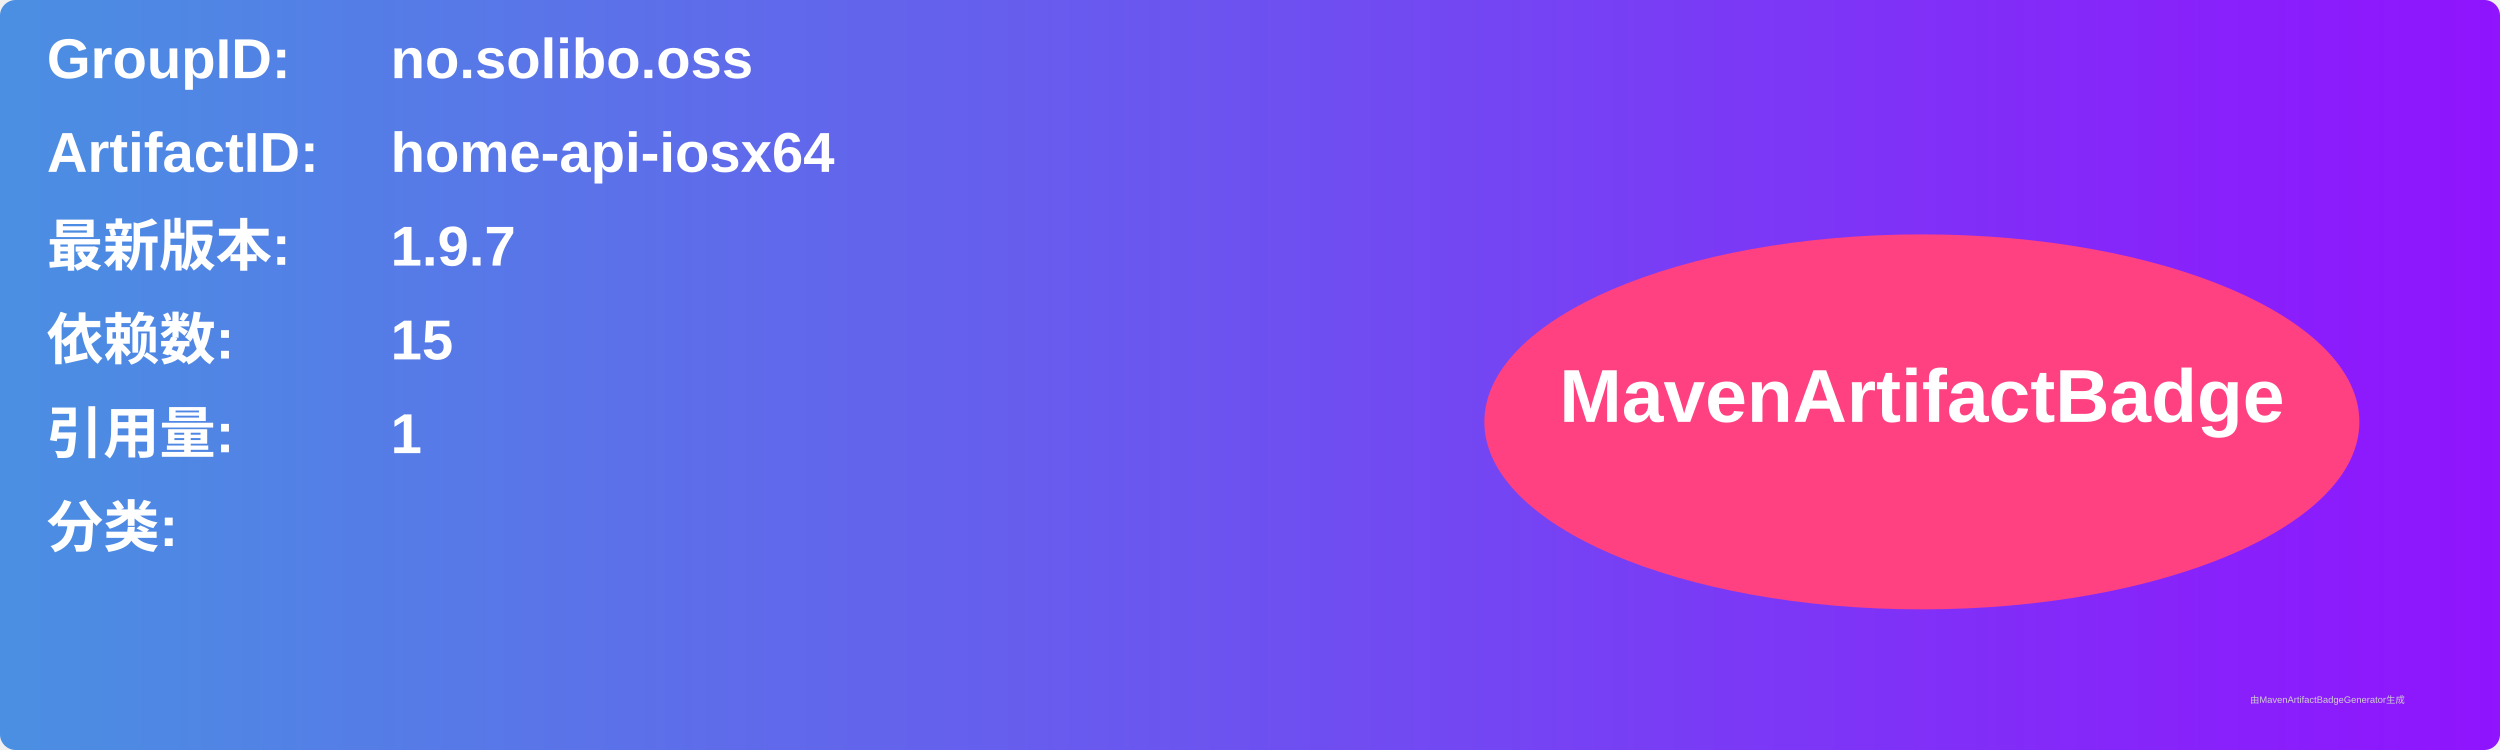
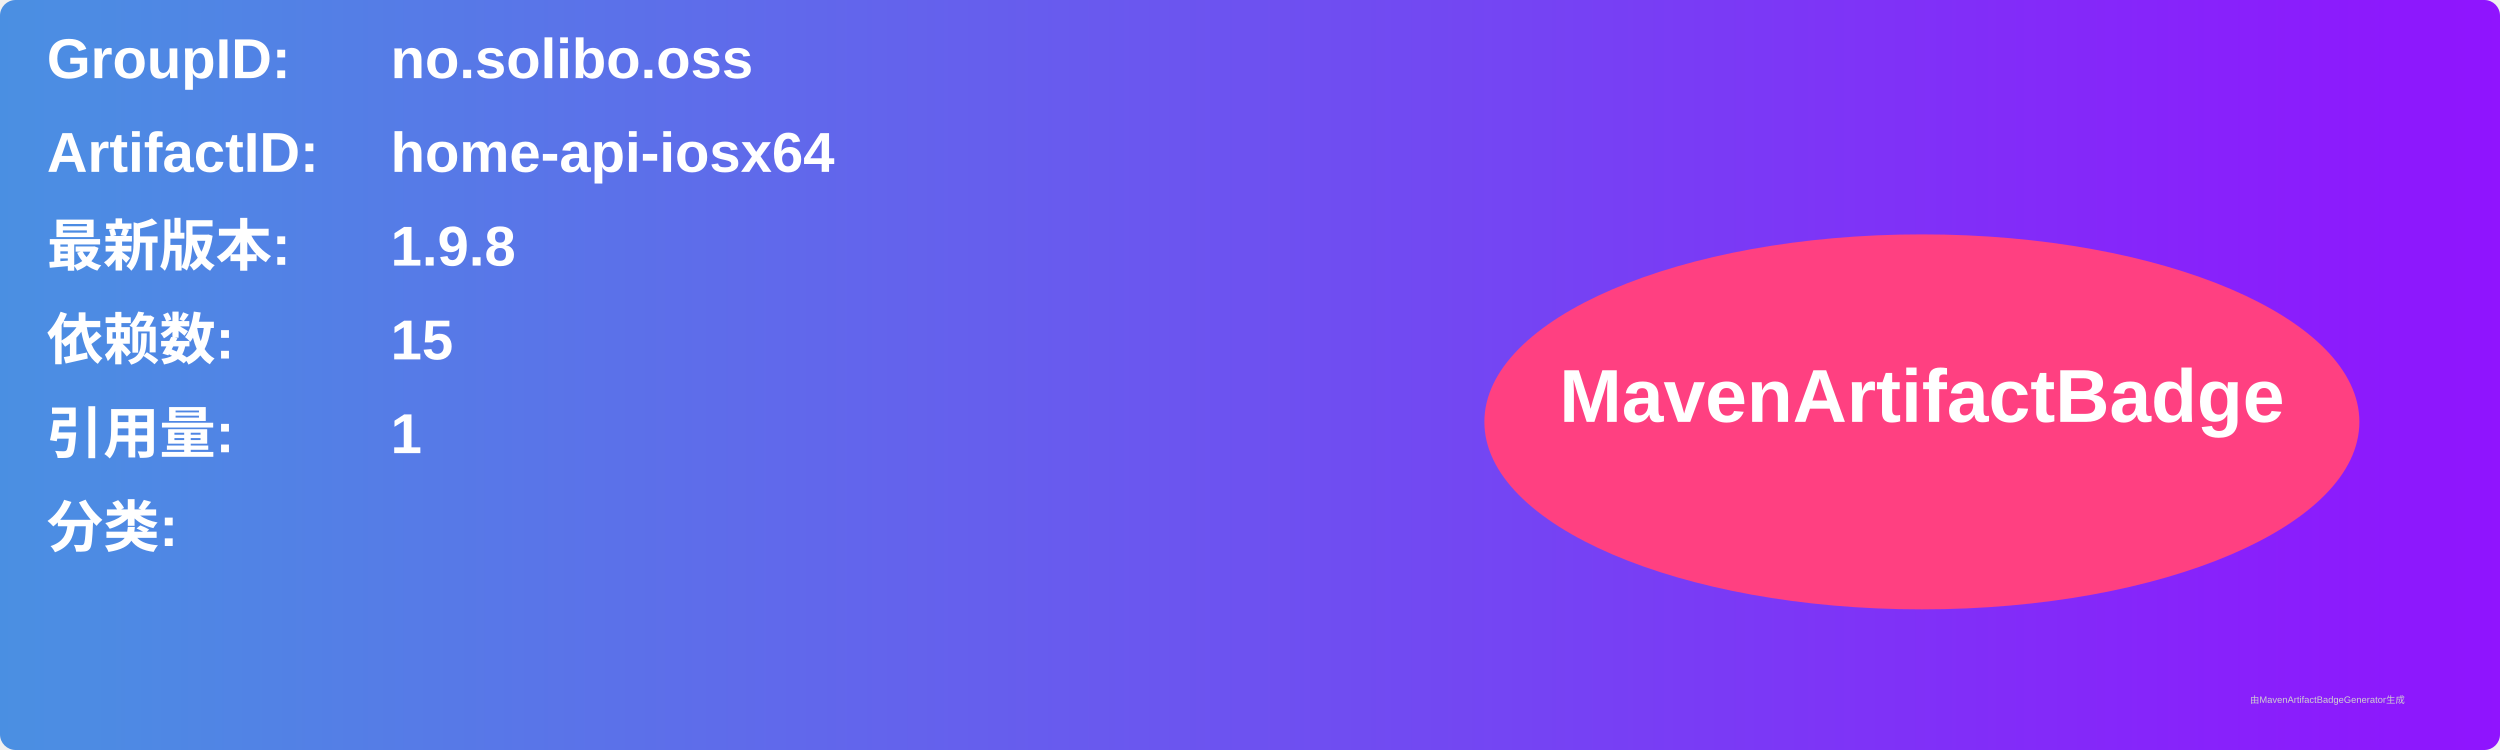
<svg xmlns="http://www.w3.org/2000/svg" width="800" height="240" viewBox="0 0 800 240">
  <linearGradient id="grad" x1="0%" y1="0%" x2="100%" y2="0%">
    <stop offset="0%" stop-color="#4a90e2" />
    <stop offset="100%" stop-color="#9013fe" />
  </linearGradient>
  <rect width="100%" height="100%" rx="5" ry="5" fill="url(#grad)" />
  <g transform="translate(15, 15)">
    <text x="0" y="10" font-family="Arial" font-size="18" fill="white" font-weight="bold" width="260">GroupID:</text>
    <text x="110" y="10" font-family="Arial" font-size="18" fill="white" font-weight="bold" width="460">no.solibo.oss</text>
    <text x="0" y="40" font-family="Arial" font-size="18" fill="white" font-weight="bold" width="260">ArtifactID:</text>
    <text x="110" y="40" font-family="Arial" font-size="18" fill="white" font-weight="bold" width="460">home-api-iosx64</text>
    <text x="0" y="70" font-family="Arial" font-size="18" fill="white" font-weight="bold">最新版本:</text>
    <text x="110" y="70" font-family="Arial" font-size="18" fill="white" font-weight="bold">
-       <tspan font-weight="bold">1.9.7</tspan>
+       <tspan font-weight="bold">1.9.8</tspan>
    </text>
    <text x="0" y="100" font-family="Arial" font-size="18" fill="white" font-weight="bold">依赖数: </text>
    <text x="110" y="100" font-family="Arial" font-size="18" fill="white">
      <tspan font-weight="bold">15</tspan>
    </text>
    <text x="0" y="130" font-family="Arial" font-size="18" fill="white" font-weight="bold">引用量: </text>
    <text x="110" y="130" font-family="Arial" font-size="18" fill="white">
      <tspan font-weight="bold">1</tspan>
    </text>
    <text x="0" y="160" font-family="Arial" font-size="18" fill="white" font-weight="bold">分类:</text>
    <text x="10" y="190" font-family="Arial" font-size="10" fill="white">
      <tspan font-weight="bold" />
    </text>
    <ellipse cx="600" cy="120" rx="140" ry="60" fill="#ff4081" />
    <text x="600" y="120" text-anchor="middle" font-family="Arial" font-size="24" fill="white" font-weight="bold">MavenArtifactBadge</text>
  </g>
  <text x="720" y="225" font-family="Arial" font-size="3" fill="#d0d0d0">由MavenArtifactBadgeGenerator生成</text>
</svg>
